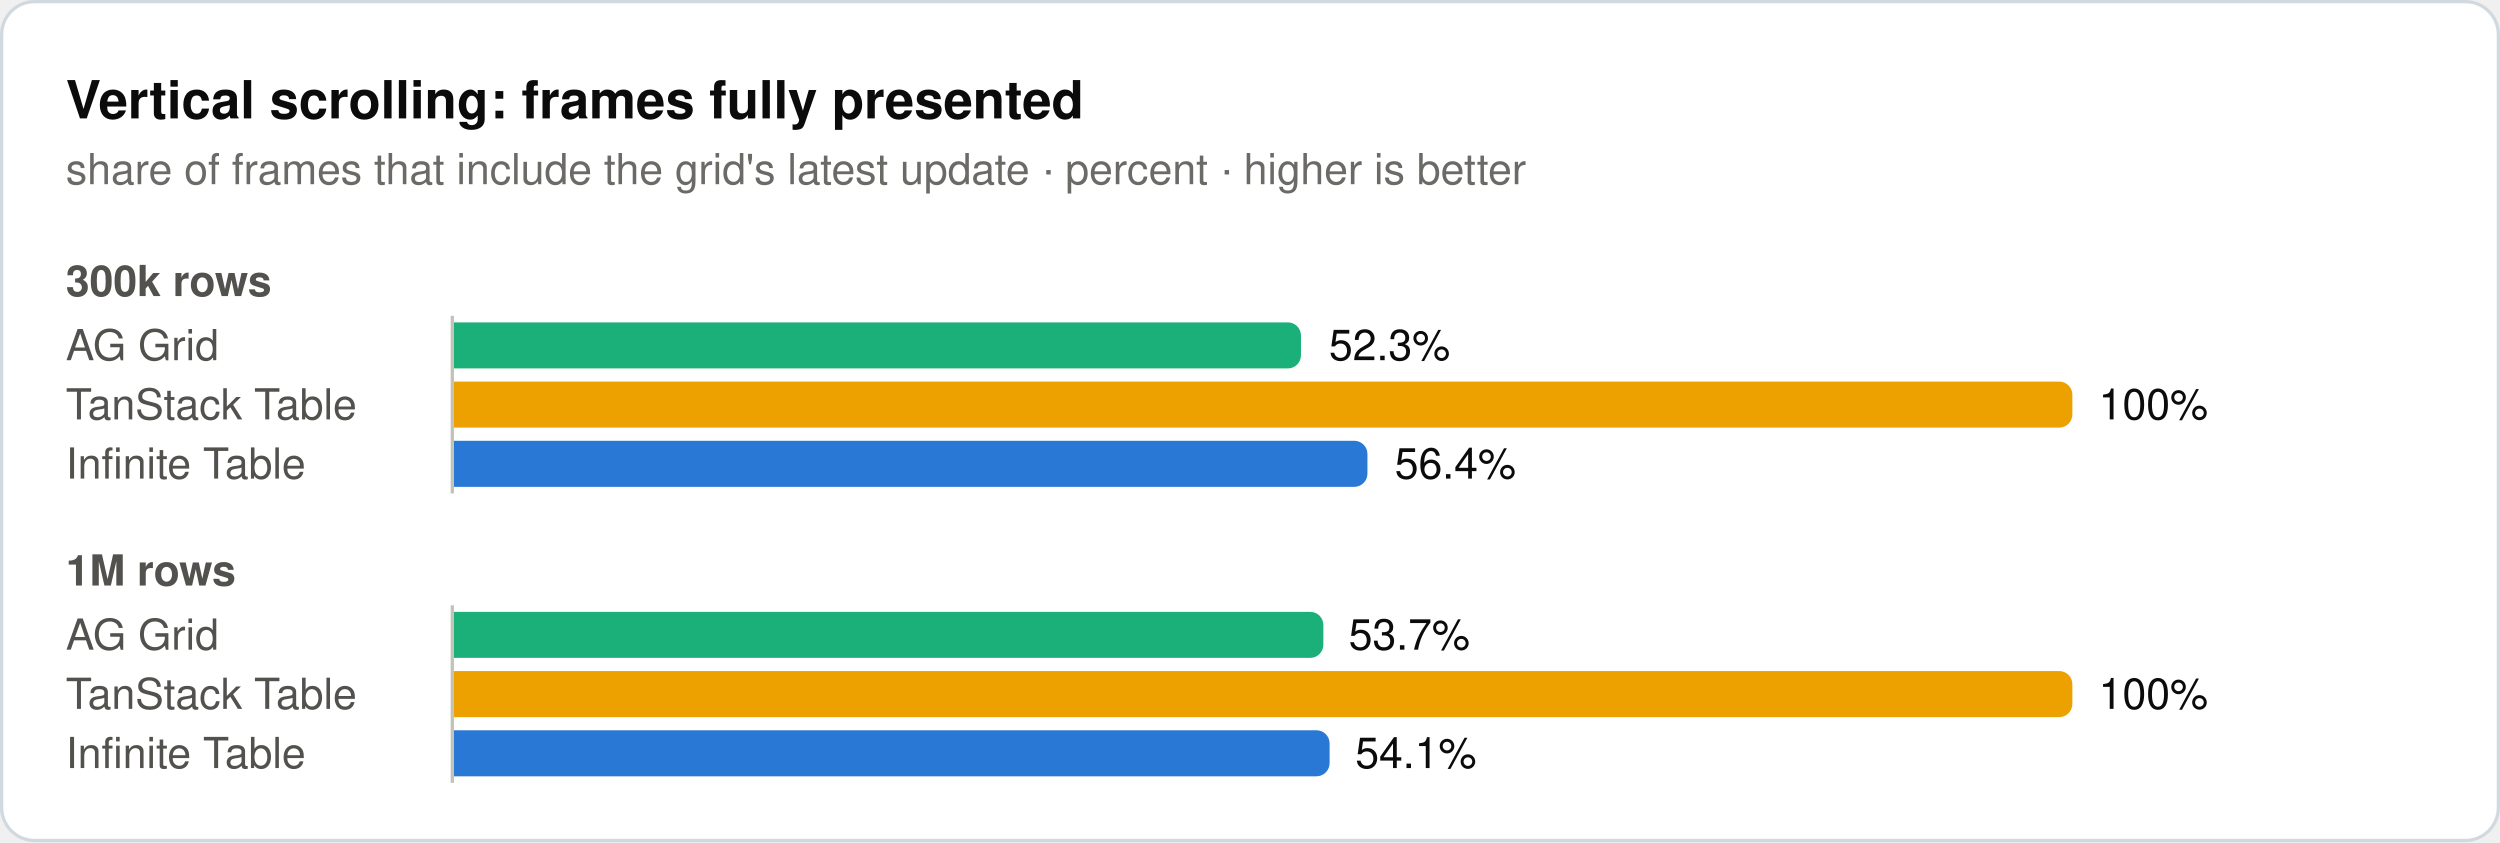
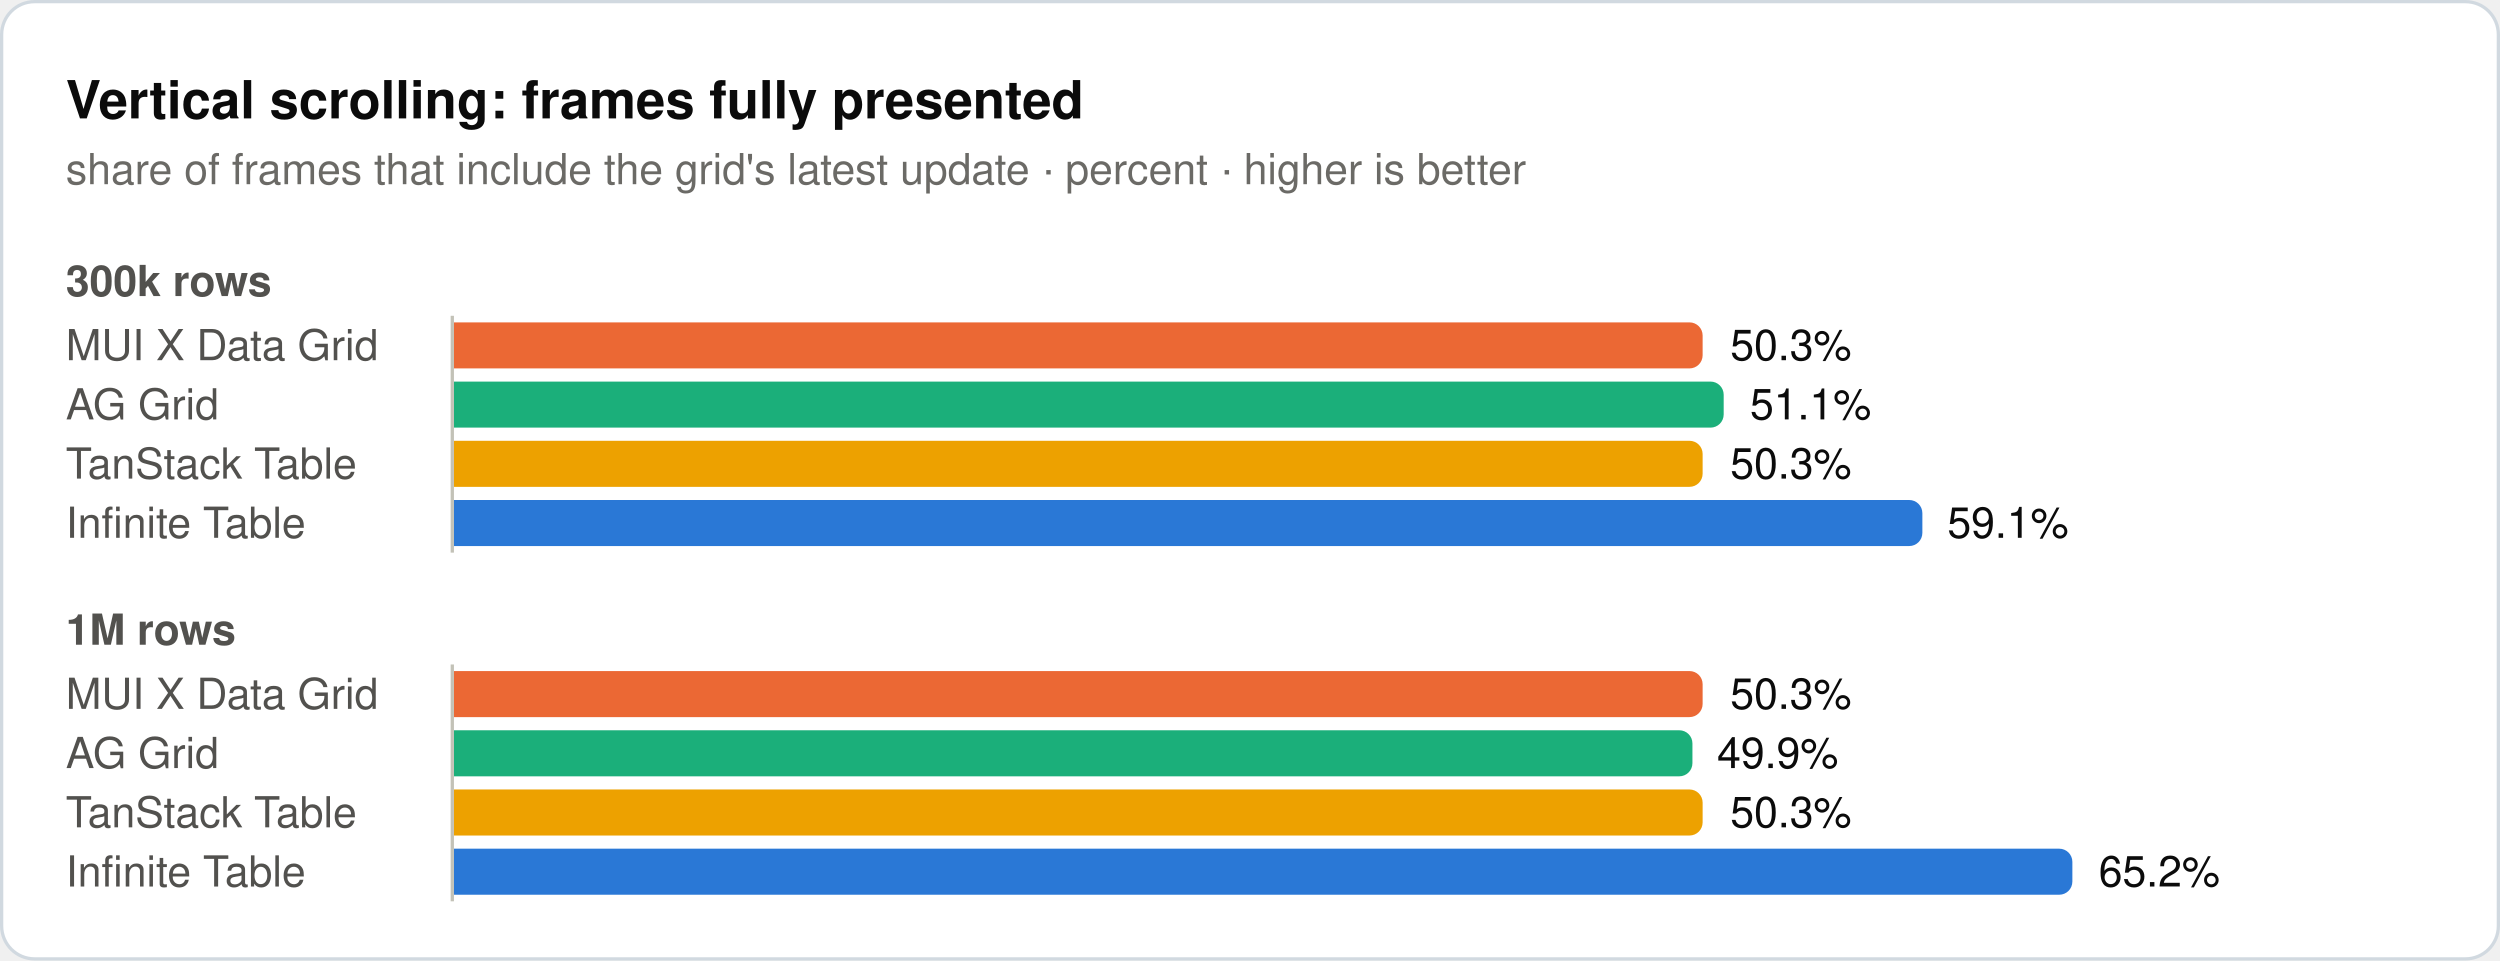
- <svg xmlns="http://www.w3.org/2000/svg" width="760" height="256" viewBox="0 0 760 256" role="img">
-   <rect x="0.5" y="0.5" width="759" height="255" rx="10" fill="#ffffff" stroke="#d1d9e0" />
+ <svg xmlns="http://www.w3.org/2000/svg" width="760" height="292" viewBox="0 0 760 292" role="img">
+   <rect x="0.5" y="0.5" width="759" height="291" rx="10" fill="#ffffff" stroke="#d1d9e0" />
  <text x="20" y="36" font-family="system-ui, -apple-system, 'Segoe UI', Helvetica, Arial, sans-serif" font-size="16" font-weight="600" fill="#0b0b0b">Vertical scrolling: frames fully presented</text>
  <text x="20" y="56" font-family="system-ui, -apple-system, 'Segoe UI', Helvetica, Arial, sans-serif" font-size="13" fill="#6b6a66">share of frames that include the grid's latest update · percent · higher is better</text>
  <text x="20" y="90" font-family="system-ui, -apple-system, 'Segoe UI', Helvetica, Arial, sans-serif" font-size="13" font-weight="600" fill="#52514e">300k rows</text>
-   <text x="20" y="109.5" font-family="system-ui, -apple-system, 'Segoe UI', Helvetica, Arial, sans-serif" font-size="13" fill="#52514e">AG Grid</text>
-   <path d="M138,98H391.5a4,4 0 0 1 4,4V108a4,4 0 0 1 -4,4H138Z" fill="#1baf7a" />
-   <text x="404" y="109.5" font-family="system-ui, -apple-system, 'Segoe UI', Helvetica, Arial, sans-serif" font-size="13" fill="#0b0b0b">52.3%</text>
-   <text x="20" y="127.5" font-family="system-ui, -apple-system, 'Segoe UI', Helvetica, Arial, sans-serif" font-size="13" fill="#52514e">TanStack Table</text>
-   <path d="M138,116H626a4,4 0 0 1 4,4V126a4,4 0 0 1 -4,4H138Z" fill="#eda100" />
-   <text x="638" y="127.5" font-family="system-ui, -apple-system, 'Segoe UI', Helvetica, Arial, sans-serif" font-size="13" fill="#0b0b0b">100%</text>
-   <text x="20" y="145.5" font-family="system-ui, -apple-system, 'Segoe UI', Helvetica, Arial, sans-serif" font-size="13" fill="#52514e">Infinite Table</text>
-   <path d="M138,134H411.7a4,4 0 0 1 4,4V144a4,4 0 0 1 -4,4H138Z" fill="#2a78d6" />
-   <text x="424" y="145.5" font-family="system-ui, -apple-system, 'Segoe UI', Helvetica, Arial, sans-serif" font-size="13" fill="#0b0b0b">56.4%</text>
-   <line x1="137.5" y1="96" x2="137.5" y2="150" stroke="#c3c2b7" stroke-width="1" />
-   <text x="20" y="178" font-family="system-ui, -apple-system, 'Segoe UI', Helvetica, Arial, sans-serif" font-size="13" font-weight="600" fill="#52514e">1M rows</text>
-   <text x="20" y="197.5" font-family="system-ui, -apple-system, 'Segoe UI', Helvetica, Arial, sans-serif" font-size="13" fill="#52514e">AG Grid</text>
-   <path d="M138,186H398.3a4,4 0 0 1 4,4V196a4,4 0 0 1 -4,4H138Z" fill="#1baf7a" />
-   <text x="410" y="197.5" font-family="system-ui, -apple-system, 'Segoe UI', Helvetica, Arial, sans-serif" font-size="13" fill="#0b0b0b">53.7%</text>
-   <text x="20" y="215.5" font-family="system-ui, -apple-system, 'Segoe UI', Helvetica, Arial, sans-serif" font-size="13" fill="#52514e">TanStack Table</text>
-   <path d="M138,204H626a4,4 0 0 1 4,4V214a4,4 0 0 1 -4,4H138Z" fill="#eda100" />
-   <text x="638" y="215.5" font-family="system-ui, -apple-system, 'Segoe UI', Helvetica, Arial, sans-serif" font-size="13" fill="#0b0b0b">100%</text>
-   <text x="20" y="233.5" font-family="system-ui, -apple-system, 'Segoe UI', Helvetica, Arial, sans-serif" font-size="13" fill="#52514e">Infinite Table</text>
-   <path d="M138,222H400.2a4,4 0 0 1 4,4V232a4,4 0 0 1 -4,4H138Z" fill="#2a78d6" />
-   <text x="412" y="233.5" font-family="system-ui, -apple-system, 'Segoe UI', Helvetica, Arial, sans-serif" font-size="13" fill="#0b0b0b">54.1%</text>
-   <line x1="137.5" y1="184" x2="137.5" y2="238" stroke="#c3c2b7" stroke-width="1" />
+   <text x="20" y="109.5" font-family="system-ui, -apple-system, 'Segoe UI', Helvetica, Arial, sans-serif" font-size="13" fill="#52514e">MUI X Data Grid</text>
+   <path d="M138,98H513.6a4,4 0 0 1 4,4V108a4,4 0 0 1 -4,4H138Z" fill="#eb6834" />
+   <text x="526" y="109.5" font-family="system-ui, -apple-system, 'Segoe UI', Helvetica, Arial, sans-serif" font-size="13" fill="#0b0b0b">50.3%</text>
+   <text x="20" y="127.5" font-family="system-ui, -apple-system, 'Segoe UI', Helvetica, Arial, sans-serif" font-size="13" fill="#52514e">AG Grid</text>
+   <path d="M138,116H520a4,4 0 0 1 4,4V126a4,4 0 0 1 -4,4H138Z" fill="#1baf7a" />
+   <text x="532" y="127.5" font-family="system-ui, -apple-system, 'Segoe UI', Helvetica, Arial, sans-serif" font-size="13" fill="#0b0b0b">51.1%</text>
+   <text x="20" y="145.5" font-family="system-ui, -apple-system, 'Segoe UI', Helvetica, Arial, sans-serif" font-size="13" fill="#52514e">TanStack Table</text>
+   <path d="M138,134H513.6a4,4 0 0 1 4,4V144a4,4 0 0 1 -4,4H138Z" fill="#eda100" />
+   <text x="526" y="145.5" font-family="system-ui, -apple-system, 'Segoe UI', Helvetica, Arial, sans-serif" font-size="13" fill="#0b0b0b">50.3%</text>
+   <text x="20" y="163.5" font-family="system-ui, -apple-system, 'Segoe UI', Helvetica, Arial, sans-serif" font-size="13" fill="#52514e">Infinite Table</text>
+   <path d="M138,152H580.4a4,4 0 0 1 4,4V162a4,4 0 0 1 -4,4H138Z" fill="#2a78d6" />
+   <text x="592" y="163.5" font-family="system-ui, -apple-system, 'Segoe UI', Helvetica, Arial, sans-serif" font-size="13" fill="#0b0b0b">59.1%</text>
+   <line x1="137.5" y1="96" x2="137.5" y2="168" stroke="#c3c2b7" stroke-width="1" />
+   <text x="20" y="196" font-family="system-ui, -apple-system, 'Segoe UI', Helvetica, Arial, sans-serif" font-size="13" font-weight="600" fill="#52514e">1M rows</text>
+   <text x="20" y="215.5" font-family="system-ui, -apple-system, 'Segoe UI', Helvetica, Arial, sans-serif" font-size="13" fill="#52514e">MUI X Data Grid</text>
+   <path d="M138,204H513.6a4,4 0 0 1 4,4V214a4,4 0 0 1 -4,4H138Z" fill="#eb6834" />
+   <text x="526" y="215.5" font-family="system-ui, -apple-system, 'Segoe UI', Helvetica, Arial, sans-serif" font-size="13" fill="#0b0b0b">50.3%</text>
+   <text x="20" y="233.5" font-family="system-ui, -apple-system, 'Segoe UI', Helvetica, Arial, sans-serif" font-size="13" fill="#52514e">AG Grid</text>
+   <path d="M138,222H510.5a4,4 0 0 1 4,4V232a4,4 0 0 1 -4,4H138Z" fill="#1baf7a" />
+   <text x="522" y="233.5" font-family="system-ui, -apple-system, 'Segoe UI', Helvetica, Arial, sans-serif" font-size="13" fill="#0b0b0b">49.9%</text>
+   <text x="20" y="251.5" font-family="system-ui, -apple-system, 'Segoe UI', Helvetica, Arial, sans-serif" font-size="13" fill="#52514e">TanStack Table</text>
+   <path d="M138,240H513.6a4,4 0 0 1 4,4V250a4,4 0 0 1 -4,4H138Z" fill="#eda100" />
+   <text x="526" y="251.5" font-family="system-ui, -apple-system, 'Segoe UI', Helvetica, Arial, sans-serif" font-size="13" fill="#0b0b0b">50.3%</text>
+   <text x="20" y="269.5" font-family="system-ui, -apple-system, 'Segoe UI', Helvetica, Arial, sans-serif" font-size="13" fill="#52514e">Infinite Table</text>
+   <path d="M138,258H626a4,4 0 0 1 4,4V268a4,4 0 0 1 -4,4H138Z" fill="#2a78d6" />
+   <text x="638" y="269.5" font-family="system-ui, -apple-system, 'Segoe UI', Helvetica, Arial, sans-serif" font-size="13" fill="#0b0b0b">65.2%</text>
+   <line x1="137.5" y1="202" x2="137.5" y2="274" stroke="#c3c2b7" stroke-width="1" />
</svg>
